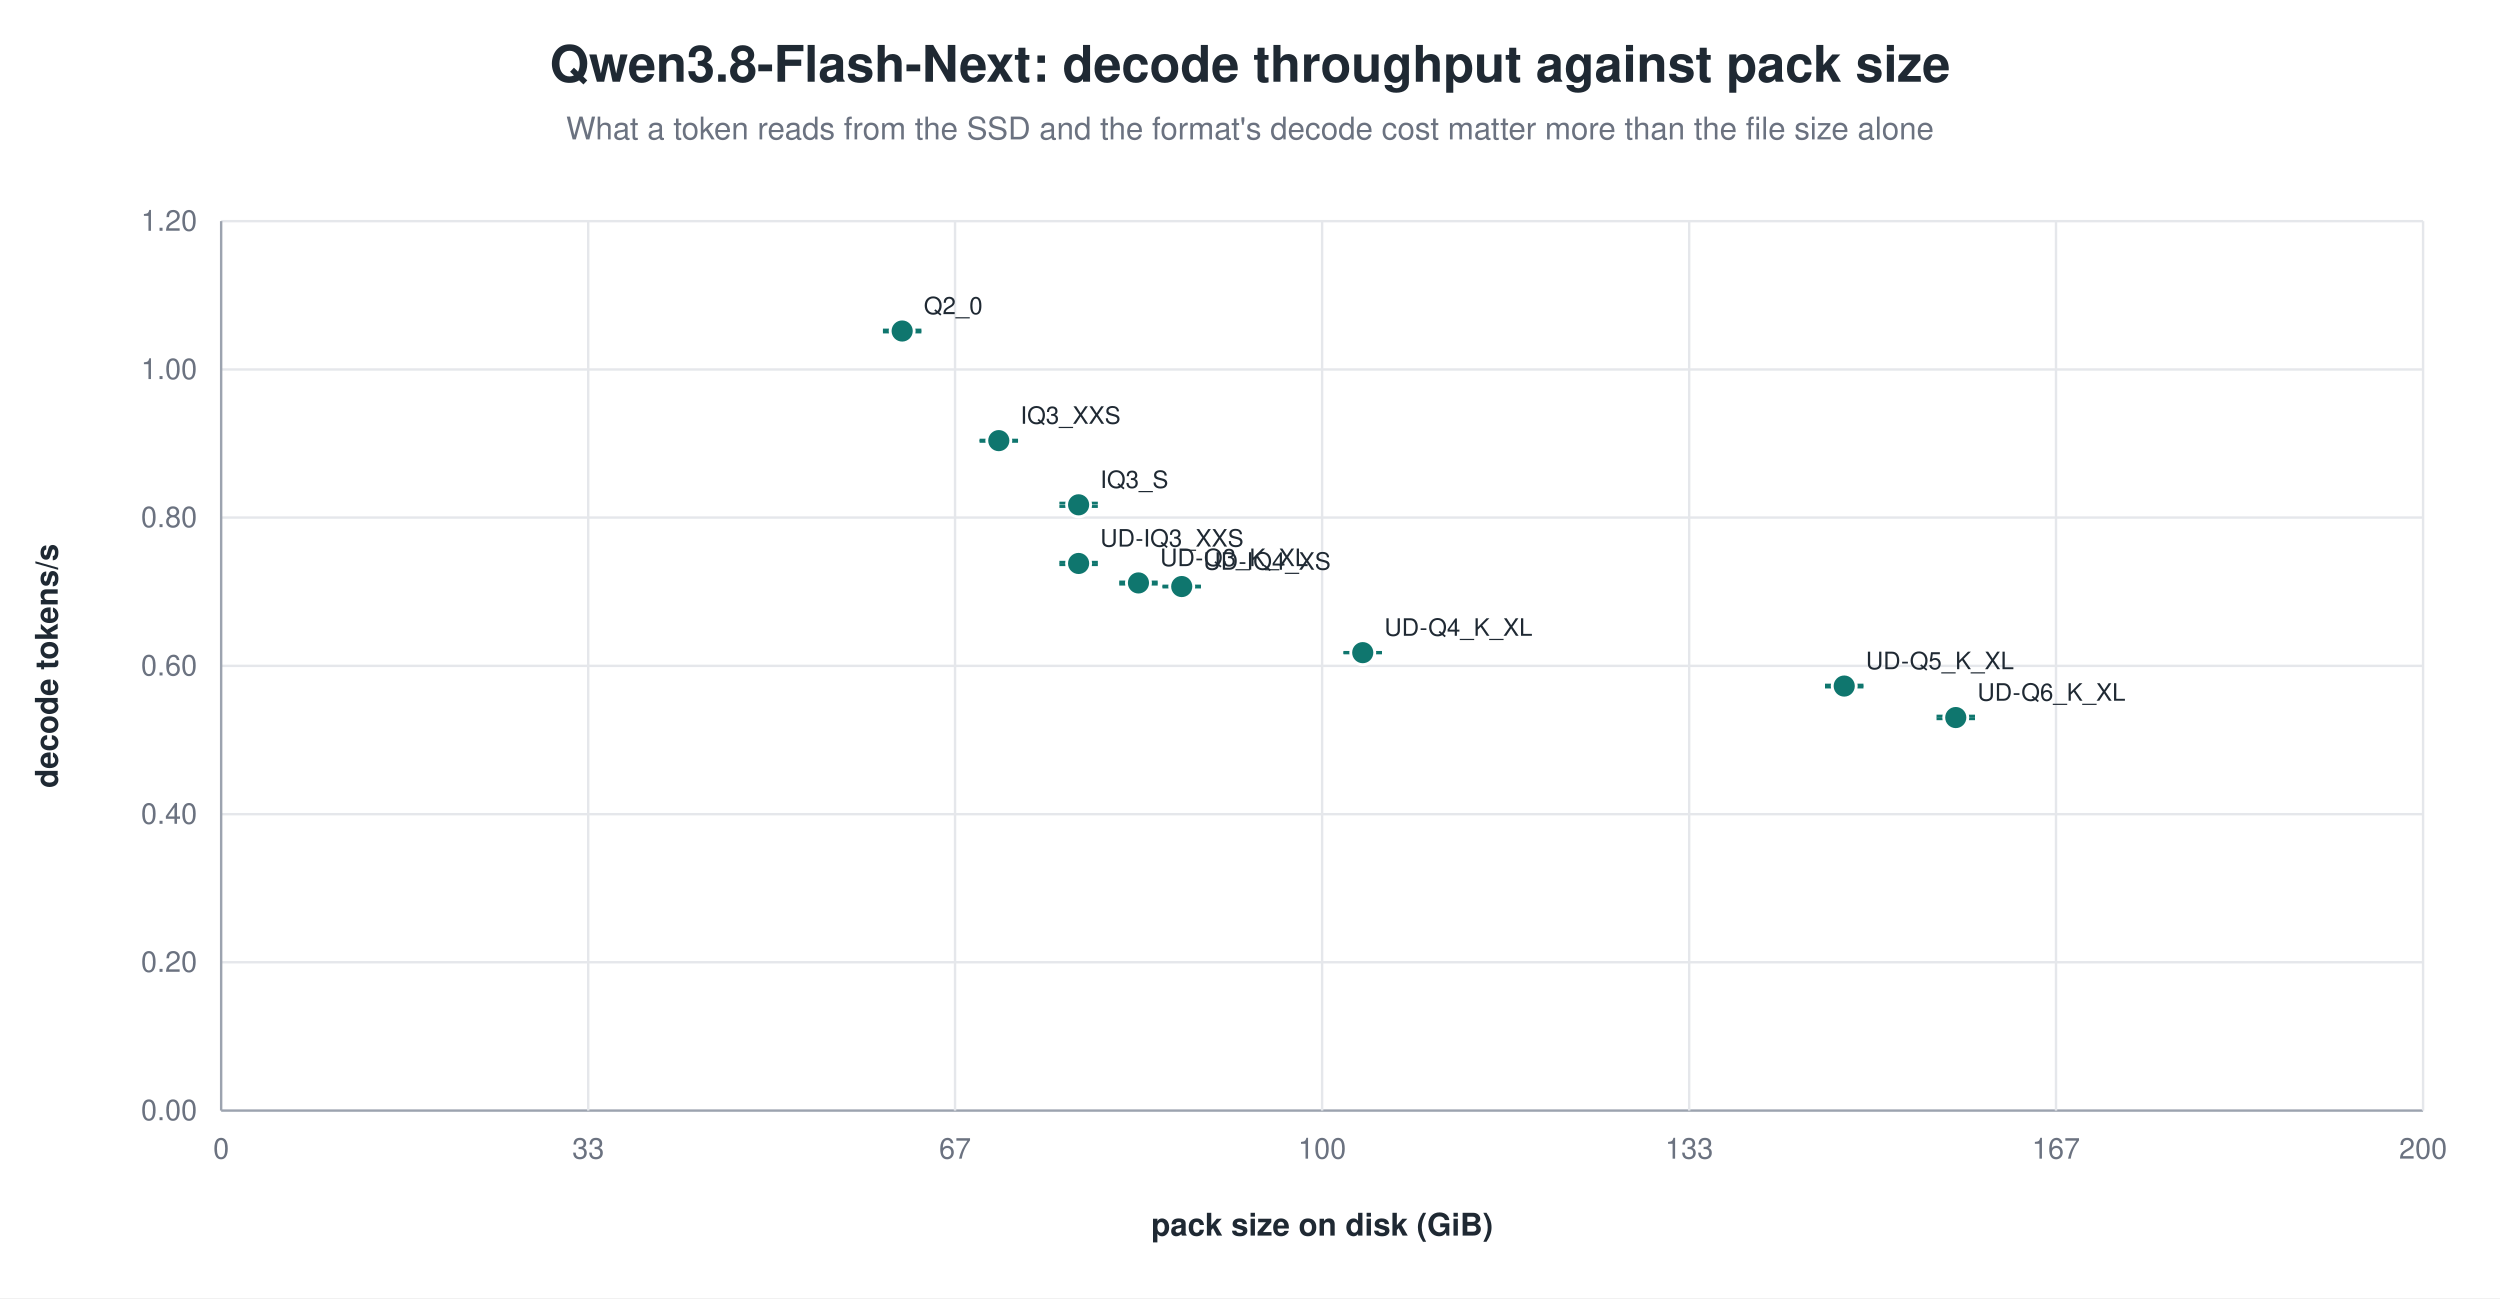
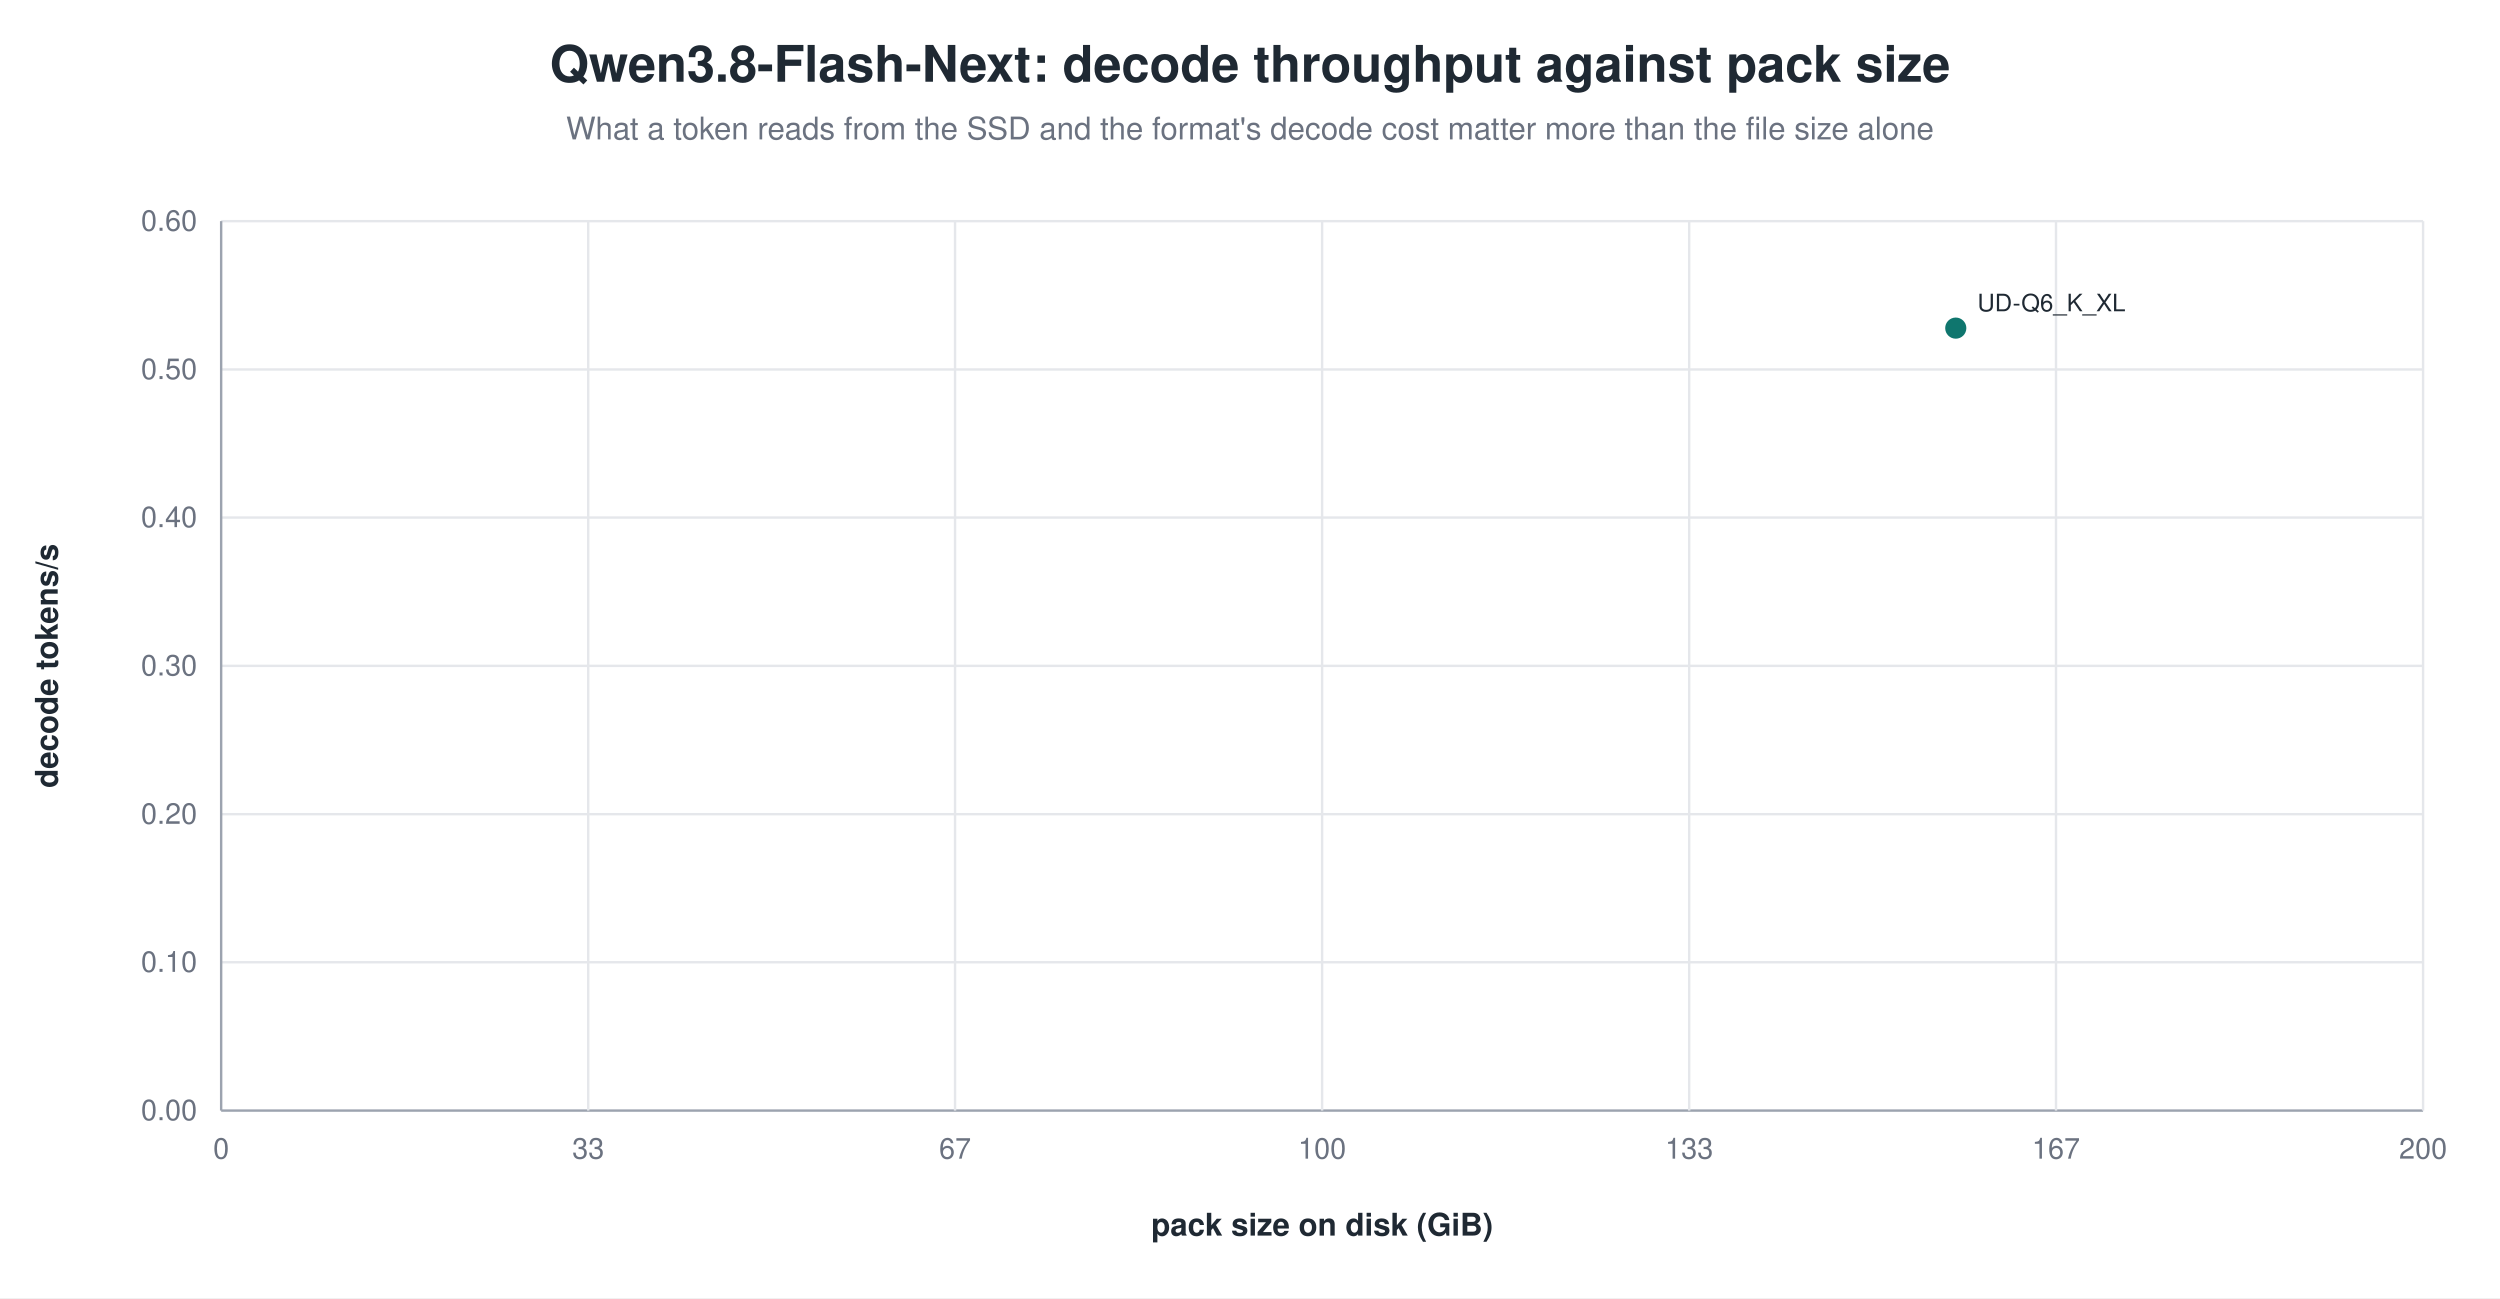
<svg xmlns="http://www.w3.org/2000/svg" width="1040" height="540" viewBox="0 0 1040 540" role="img" aria-label="Qwen3.8-Flash-Next: decode throughput against pack size">
  <rect width="1040" height="540" fill="white" />
  <text x="520.0" y="34" text-anchor="middle" font-family="Helvetica, Arial, sans-serif" font-size="21" font-weight="600" fill="#1f2933">Qwen3.8-Flash-Next: decode throughput against pack size</text>
  <text x="520.0" y="58" text-anchor="middle" font-family="Helvetica, Arial, sans-serif" font-size="13" fill="#6b7280">What a token reads from the SSD and the format's decode cost matter more than the file size alone</text>
  <line x1="92.0" y1="462.0" x2="1008.0" y2="462.0" stroke="#9ca3af" stroke-width="1.0" />
  <text x="82.0" y="466.0" text-anchor="end" font-family="Helvetica, Arial, sans-serif" font-size="12" fill="#6b7280" font-weight="400">0.00</text>
  <line x1="92.0" y1="400.3" x2="1008.0" y2="400.3" stroke="#e5e7eb" stroke-width="1.0" />
-   <text x="82.0" y="404.3" text-anchor="end" font-family="Helvetica, Arial, sans-serif" font-size="12" fill="#6b7280" font-weight="400">0.20</text>
+   <text x="82.0" y="404.3" text-anchor="end" font-family="Helvetica, Arial, sans-serif" font-size="12" fill="#6b7280" font-weight="400">0.10</text>
  <line x1="92.0" y1="338.7" x2="1008.0" y2="338.7" stroke="#e5e7eb" stroke-width="1.0" />
-   <text x="82.0" y="342.7" text-anchor="end" font-family="Helvetica, Arial, sans-serif" font-size="12" fill="#6b7280" font-weight="400">0.40</text>
+   <text x="82.0" y="342.7" text-anchor="end" font-family="Helvetica, Arial, sans-serif" font-size="12" fill="#6b7280" font-weight="400">0.20</text>
  <line x1="92.0" y1="277.0" x2="1008.0" y2="277.0" stroke="#e5e7eb" stroke-width="1.0" />
-   <text x="82.0" y="281.0" text-anchor="end" font-family="Helvetica, Arial, sans-serif" font-size="12" fill="#6b7280" font-weight="400">0.60</text>
+   <text x="82.0" y="281.0" text-anchor="end" font-family="Helvetica, Arial, sans-serif" font-size="12" fill="#6b7280" font-weight="400">0.30</text>
  <line x1="92.0" y1="215.3" x2="1008.0" y2="215.3" stroke="#e5e7eb" stroke-width="1.0" />
-   <text x="82.0" y="219.3" text-anchor="end" font-family="Helvetica, Arial, sans-serif" font-size="12" fill="#6b7280" font-weight="400">0.80</text>
+   <text x="82.0" y="219.3" text-anchor="end" font-family="Helvetica, Arial, sans-serif" font-size="12" fill="#6b7280" font-weight="400">0.40</text>
  <line x1="92.0" y1="153.7" x2="1008.0" y2="153.7" stroke="#e5e7eb" stroke-width="1.0" />
-   <text x="82.0" y="157.7" text-anchor="end" font-family="Helvetica, Arial, sans-serif" font-size="12" fill="#6b7280" font-weight="400">1.00</text>
+   <text x="82.0" y="157.7" text-anchor="end" font-family="Helvetica, Arial, sans-serif" font-size="12" fill="#6b7280" font-weight="400">0.50</text>
  <line x1="92.0" y1="92.0" x2="1008.0" y2="92.0" stroke="#e5e7eb" stroke-width="1.0" />
-   <text x="82.0" y="96.0" text-anchor="end" font-family="Helvetica, Arial, sans-serif" font-size="12" fill="#6b7280" font-weight="400">1.20</text>
+   <text x="82.0" y="96.0" text-anchor="end" font-family="Helvetica, Arial, sans-serif" font-size="12" fill="#6b7280" font-weight="400">0.60</text>
  <line x1="92.0" y1="92.0" x2="92.0" y2="462.0" stroke="#9ca3af" stroke-width="1.0" />
  <text x="92.0" y="482.0" text-anchor="middle" font-family="Helvetica, Arial, sans-serif" font-size="12" fill="#6b7280" font-weight="400">0</text>
  <line x1="244.7" y1="92.0" x2="244.7" y2="462.0" stroke="#e5e7eb" stroke-width="1.0" />
  <text x="244.7" y="482.0" text-anchor="middle" font-family="Helvetica, Arial, sans-serif" font-size="12" fill="#6b7280" font-weight="400">33</text>
  <line x1="397.3" y1="92.0" x2="397.3" y2="462.0" stroke="#e5e7eb" stroke-width="1.0" />
  <text x="397.3" y="482.0" text-anchor="middle" font-family="Helvetica, Arial, sans-serif" font-size="12" fill="#6b7280" font-weight="400">67</text>
  <line x1="550.0" y1="92.0" x2="550.0" y2="462.0" stroke="#e5e7eb" stroke-width="1.0" />
  <text x="550.0" y="482.0" text-anchor="middle" font-family="Helvetica, Arial, sans-serif" font-size="12" fill="#6b7280" font-weight="400">100</text>
  <line x1="702.7" y1="92.0" x2="702.7" y2="462.0" stroke="#e5e7eb" stroke-width="1.0" />
  <text x="702.7" y="482.0" text-anchor="middle" font-family="Helvetica, Arial, sans-serif" font-size="12" fill="#6b7280" font-weight="400">133</text>
  <line x1="855.3" y1="92.0" x2="855.3" y2="462.0" stroke="#e5e7eb" stroke-width="1.0" />
  <text x="855.3" y="482.0" text-anchor="middle" font-family="Helvetica, Arial, sans-serif" font-size="12" fill="#6b7280" font-weight="400">167</text>
  <line x1="1008.0" y1="92.0" x2="1008.0" y2="462.0" stroke="#e5e7eb" stroke-width="1.0" />
  <text x="1008.0" y="482.0" text-anchor="middle" font-family="Helvetica, Arial, sans-serif" font-size="12" fill="#6b7280" font-weight="400">200</text>
  <text x="24.0" y="277.0" text-anchor="middle" font-family="Helvetica, Arial, sans-serif" font-size="13" fill="#1f2933" font-weight="600" transform="rotate(-90.0 24.0 277.0)">decode tokens/s</text>
  <text x="550.0" y="514.0" text-anchor="middle" font-family="Helvetica, Arial, sans-serif" font-size="13" fill="#1f2933" font-weight="600">pack size on disk (GiB)</text>
-   <line x1="375.3" y1="137.3" x2="375.3" y2="138.1" stroke="#0f766e" stroke-width="1.2" />
-   <line x1="367.3" y1="137.3" x2="383.3" y2="137.3" stroke="#0f766e" stroke-width="1.2" />
-   <line x1="367.3" y1="138.1" x2="383.3" y2="138.1" stroke="#0f766e" stroke-width="1.2" />
-   <circle cx="375.3" cy="137.7" r="5.0" fill="#0f766e" stroke="white" stroke-width="1.2" opacity="1.00" />
-   <text x="384.3" y="130.7" text-anchor="start" font-family="Helvetica, Arial, sans-serif" font-size="10" fill="#1f2933" font-weight="500">Q2_0</text>
-   <line x1="415.5" y1="183.1" x2="415.5" y2="183.6" stroke="#0f766e" stroke-width="1.2" />
-   <line x1="407.5" y1="183.1" x2="423.5" y2="183.1" stroke="#0f766e" stroke-width="1.2" />
-   <line x1="407.5" y1="183.6" x2="423.5" y2="183.6" stroke="#0f766e" stroke-width="1.2" />
-   <circle cx="415.5" cy="183.3" r="5.0" fill="#0f766e" stroke="white" stroke-width="1.2" opacity="1.00" />
-   <text x="424.5" y="176.3" text-anchor="start" font-family="Helvetica, Arial, sans-serif" font-size="10" fill="#1f2933" font-weight="500">IQ3_XXS</text>
-   <line x1="448.7" y1="209.3" x2="448.7" y2="210.7" stroke="#0f766e" stroke-width="1.2" />
-   <line x1="440.7" y1="209.3" x2="456.7" y2="209.3" stroke="#0f766e" stroke-width="1.2" />
-   <line x1="440.7" y1="210.7" x2="456.7" y2="210.7" stroke="#0f766e" stroke-width="1.2" />
-   <circle cx="448.7" cy="210.0" r="5.0" fill="#0f766e" stroke="white" stroke-width="1.2" opacity="1.00" />
-   <text x="457.7" y="203.0" text-anchor="start" font-family="Helvetica, Arial, sans-serif" font-size="10" fill="#1f2933" font-weight="500">IQ3_S</text>
-   <line x1="448.7" y1="233.9" x2="448.7" y2="234.9" stroke="#0f766e" stroke-width="1.2" />
-   <line x1="440.7" y1="233.9" x2="456.7" y2="233.9" stroke="#0f766e" stroke-width="1.2" />
-   <line x1="440.7" y1="234.9" x2="456.7" y2="234.9" stroke="#0f766e" stroke-width="1.2" />
-   <circle cx="448.7" cy="234.4" r="5.0" fill="#0f766e" stroke="white" stroke-width="1.2" opacity="1.00" />
-   <text x="457.7" y="227.4" text-anchor="start" font-family="Helvetica, Arial, sans-serif" font-size="10" fill="#1f2933" font-weight="500">UD-IQ3_XXS</text>
-   <line x1="473.6" y1="242.1" x2="473.6" y2="243.0" stroke="#0f766e" stroke-width="1.2" />
-   <line x1="465.6" y1="242.1" x2="481.6" y2="242.1" stroke="#0f766e" stroke-width="1.2" />
-   <line x1="465.6" y1="243.0" x2="481.6" y2="243.0" stroke="#0f766e" stroke-width="1.2" />
-   <circle cx="473.6" cy="242.5" r="5.0" fill="#0f766e" stroke="white" stroke-width="1.2" opacity="1.00" />
-   <text x="482.6" y="235.5" text-anchor="start" font-family="Helvetica, Arial, sans-serif" font-size="10" fill="#1f2933" font-weight="500">UD-Q3_K_XL</text>
-   <line x1="491.6" y1="243.8" x2="491.6" y2="244.2" stroke="#0f766e" stroke-width="1.2" />
-   <line x1="483.6" y1="243.8" x2="499.6" y2="243.8" stroke="#0f766e" stroke-width="1.2" />
-   <line x1="483.6" y1="244.2" x2="499.6" y2="244.2" stroke="#0f766e" stroke-width="1.2" />
-   <circle cx="491.6" cy="244.0" r="5.0" fill="#0f766e" stroke="white" stroke-width="1.2" opacity="1.00" />
-   <text x="500.6" y="237.0" text-anchor="start" font-family="Helvetica, Arial, sans-serif" font-size="10" fill="#1f2933" font-weight="500">UD-IQ4_XS</text>
-   <line x1="566.9" y1="271.4" x2="566.9" y2="271.6" stroke="#0f766e" stroke-width="1.2" />
-   <line x1="558.9" y1="271.4" x2="574.9" y2="271.4" stroke="#0f766e" stroke-width="1.2" />
-   <line x1="558.9" y1="271.6" x2="574.9" y2="271.6" stroke="#0f766e" stroke-width="1.2" />
-   <circle cx="566.9" cy="271.5" r="5.0" fill="#0f766e" stroke="white" stroke-width="1.2" opacity="1.00" />
-   <text x="575.9" y="264.5" text-anchor="start" font-family="Helvetica, Arial, sans-serif" font-size="10" fill="#1f2933" font-weight="500">UD-Q4_K_XL</text>
-   <line x1="767.2" y1="285.0" x2="767.2" y2="285.8" stroke="#0f766e" stroke-width="1.2" />
-   <line x1="759.2" y1="285.0" x2="775.2" y2="285.0" stroke="#0f766e" stroke-width="1.2" />
-   <line x1="759.2" y1="285.8" x2="775.2" y2="285.8" stroke="#0f766e" stroke-width="1.2" />
-   <circle cx="767.2" cy="285.4" r="5.0" fill="#0f766e" stroke="white" stroke-width="1.2" opacity="1.00" />
-   <text x="776.2" y="278.4" text-anchor="start" font-family="Helvetica, Arial, sans-serif" font-size="10" fill="#1f2933" font-weight="500">UD-Q5_K_XL</text>
-   <line x1="813.6" y1="297.9" x2="813.6" y2="299.0" stroke="#0f766e" stroke-width="1.2" />
-   <line x1="805.6" y1="297.9" x2="821.6" y2="297.9" stroke="#0f766e" stroke-width="1.2" />
-   <line x1="805.6" y1="299.0" x2="821.6" y2="299.0" stroke="#0f766e" stroke-width="1.2" />
-   <circle cx="813.6" cy="298.5" r="5.0" fill="#0f766e" stroke="white" stroke-width="1.2" opacity="1.00" />
-   <text x="822.6" y="291.5" text-anchor="start" font-family="Helvetica, Arial, sans-serif" font-size="10" fill="#1f2933" font-weight="500">UD-Q6_K_XL</text>
+   <circle cx="813.6" cy="136.5" r="5.0" fill="#0f766e" stroke="white" stroke-width="1.2" opacity="1.00" />
+   <text x="822.6" y="129.5" text-anchor="start" font-family="Helvetica, Arial, sans-serif" font-size="10" fill="#1f2933" font-weight="500">UD-Q6_K_XL</text>
</svg>
